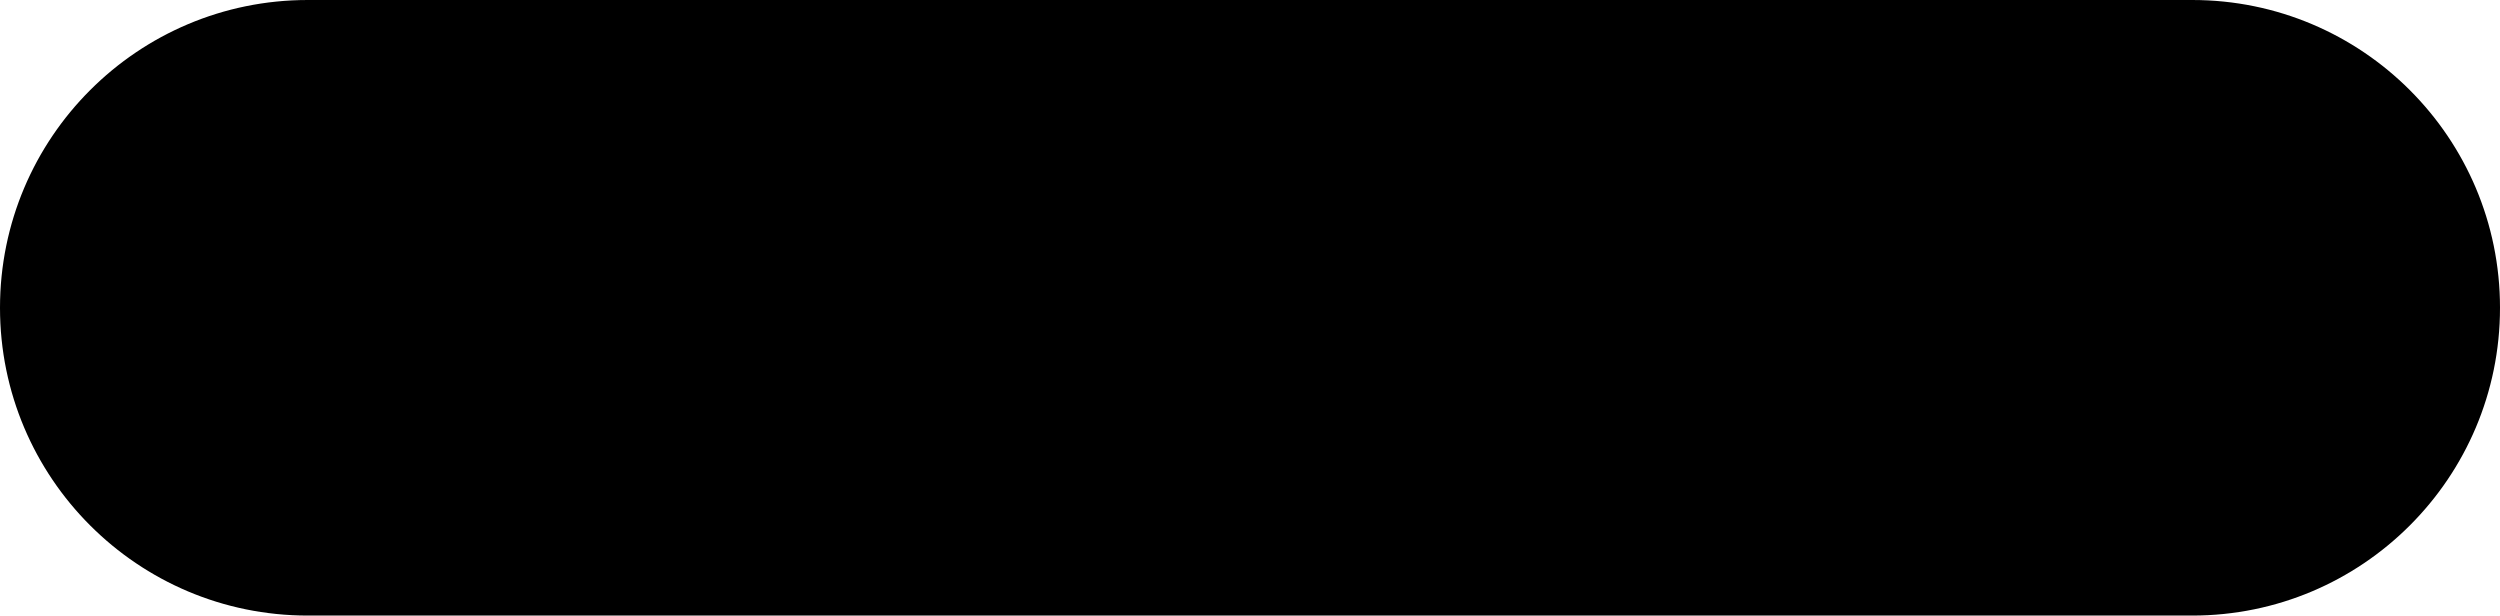
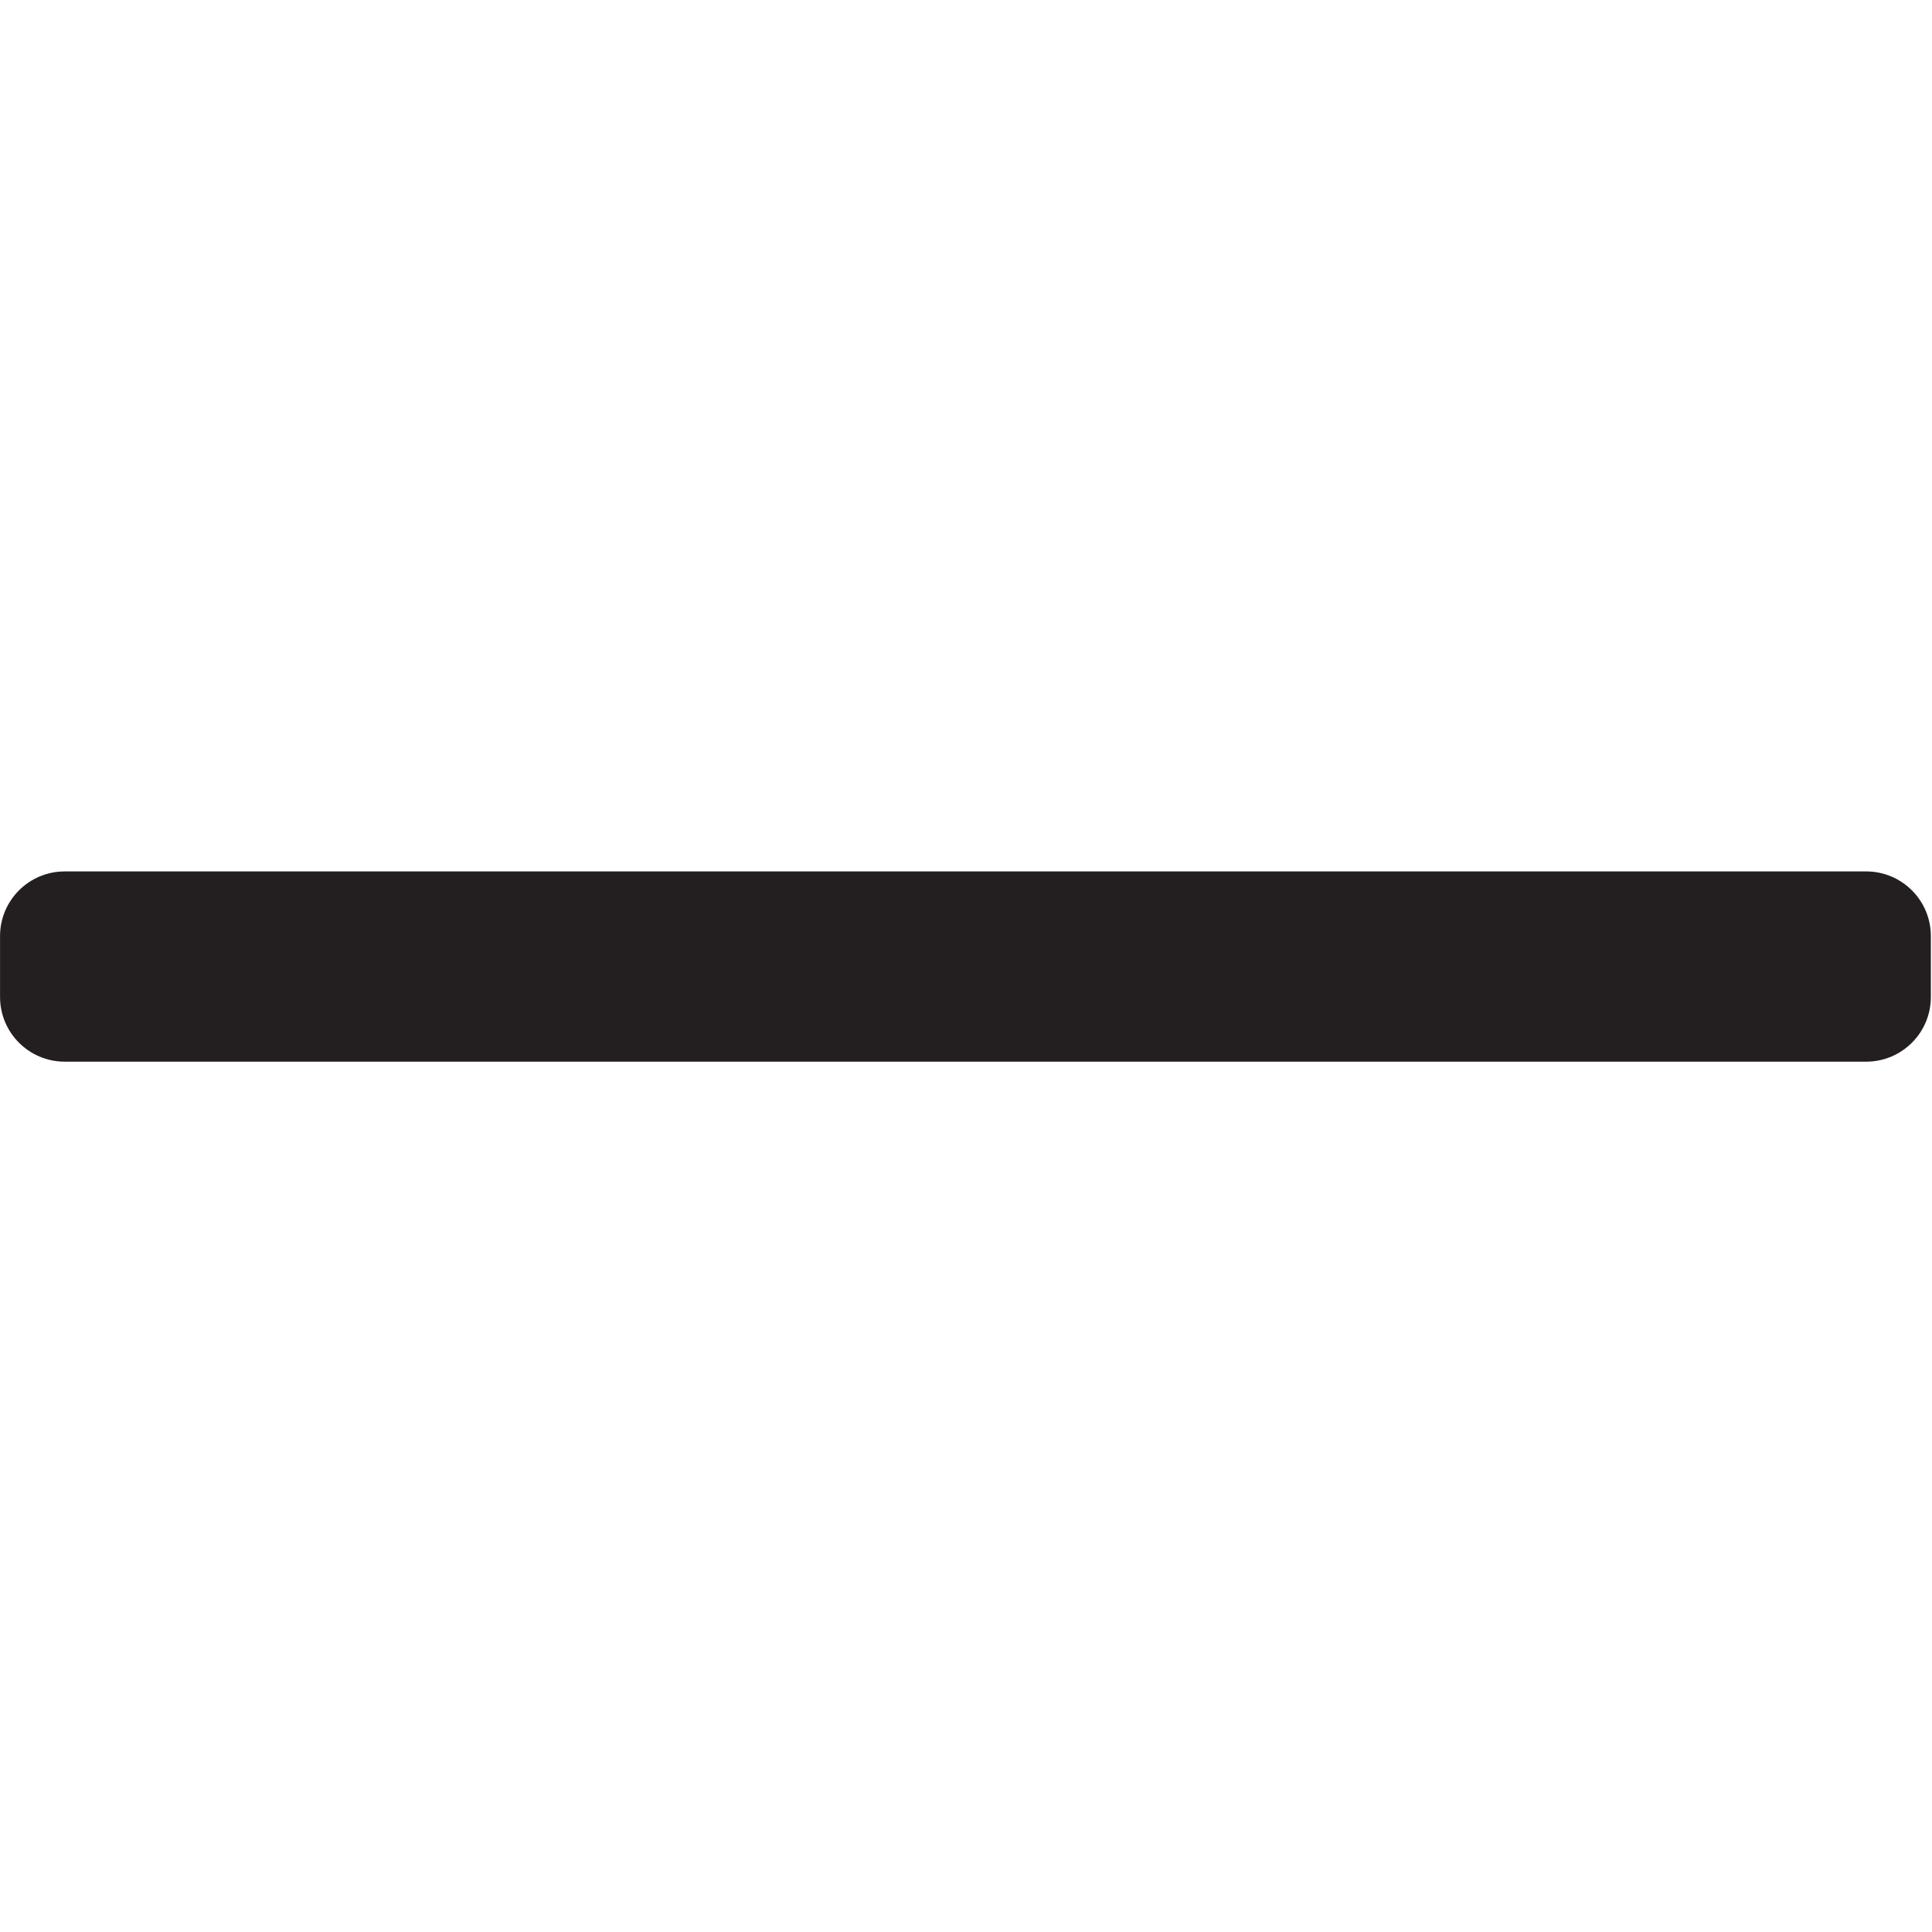
- <svg xmlns="http://www.w3.org/2000/svg" viewBox="0 0 616.14 151.71">
-   <rect y="0" width="616.14" height="151.71" rx="75.85" ry="75.85" />
+ <svg xmlns="http://www.w3.org/2000/svg" id="Layer_71" data-name="Layer 71" viewBox="0 0 850.91 850.91">
+   <defs>
+     <style>
+       .cls-1 {
+         fill: #231f20;
+         stroke-width: 0px;
+       }
+     </style>
+   </defs>
+   <rect class="cls-1" x=".02" y="383.8" width="850.39" height="83.79" rx="28.49" ry="28.49" />
</svg>
